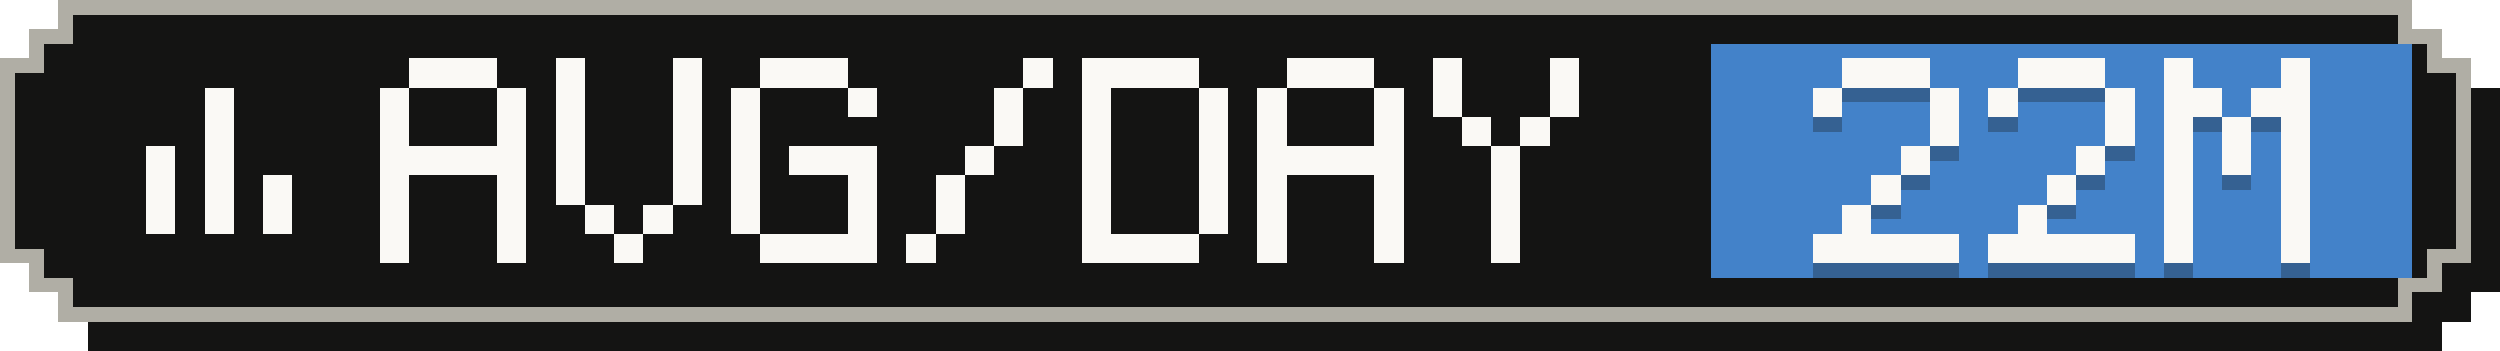
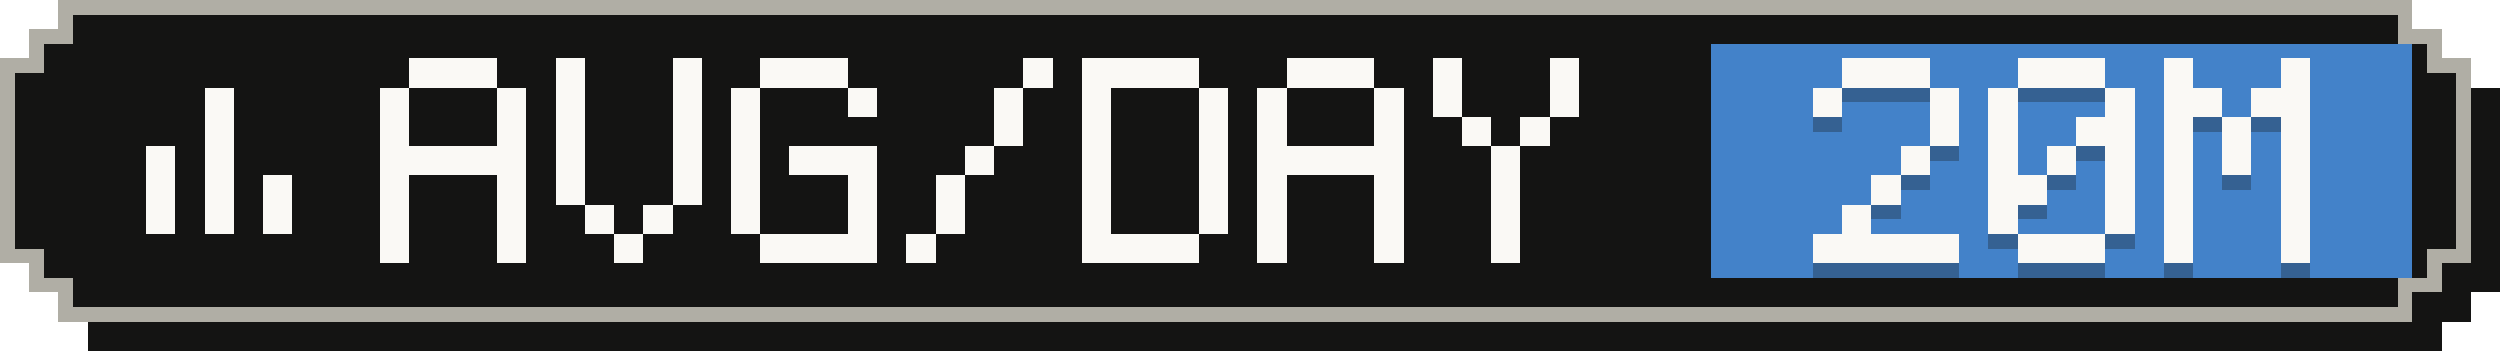
- <svg xmlns="http://www.w3.org/2000/svg" width="171" height="24" viewBox="0 0 171 24" role="img" aria-label="Average tokens per active day: 22M">
+ <svg xmlns="http://www.w3.org/2000/svg" width="171" height="24" viewBox="0 0 171 24" role="img" aria-label="Average tokens per active day: 20M">
  <g shape-rendering="crispEdges">
    <path fill="#141413" d="M6,2 H167 V4 H169 V6 H171 V20 H169 V22 H167 V24 H6 V22 H4 V20 H2 V6 H4 V4 H6 Z" />
    <path fill="#b0aea5" d="M4,0 H165 V2 H167 V4 H169 V18 H167 V20 H165 V22 H4 V20 H2 V18 H0 V4 H2 V2 H4 Z" />
    <path fill="#141413" d="M5,1 H164 V3 H166 V5 H168 V17 H166 V19 H164 V21 H5 V19 H3 V17 H1 V5 H3 V3 H5 Z" />
    <rect fill="#4382c9" x="117" y="3" width="48" height="16" />
    <g fill="#faf9f5">
      <rect x="14" y="6" width="2" height="2" />
      <rect x="14" y="8" width="2" height="2" />
      <rect x="10" y="10" width="2" height="2" />
      <rect x="14" y="10" width="2" height="2" />
      <rect x="10" y="12" width="2" height="2" />
      <rect x="14" y="12" width="2" height="2" />
      <rect x="18" y="12" width="2" height="2" />
      <rect x="10" y="14" width="2" height="2" />
      <rect x="14" y="14" width="2" height="2" />
      <rect x="18" y="14" width="2" height="2" />
    </g>
    <g fill="#faf9f5">
      <rect x="28" y="4" width="6" height="2" />
      <rect x="26" y="6" width="2" height="2" />
      <rect x="34" y="6" width="2" height="2" />
      <rect x="26" y="8" width="2" height="2" />
      <rect x="34" y="8" width="2" height="2" />
      <rect x="26" y="10" width="10" height="2" />
      <rect x="26" y="12" width="2" height="2" />
      <rect x="34" y="12" width="2" height="2" />
      <rect x="26" y="14" width="2" height="2" />
      <rect x="34" y="14" width="2" height="2" />
      <rect x="26" y="16" width="2" height="2" />
      <rect x="34" y="16" width="2" height="2" />
      <rect x="38" y="4" width="2" height="2" />
      <rect x="46" y="4" width="2" height="2" />
      <rect x="38" y="6" width="2" height="2" />
      <rect x="46" y="6" width="2" height="2" />
      <rect x="38" y="8" width="2" height="2" />
      <rect x="46" y="8" width="2" height="2" />
      <rect x="38" y="10" width="2" height="2" />
      <rect x="46" y="10" width="2" height="2" />
      <rect x="38" y="12" width="2" height="2" />
      <rect x="46" y="12" width="2" height="2" />
      <rect x="40" y="14" width="2" height="2" />
      <rect x="44" y="14" width="2" height="2" />
      <rect x="42" y="16" width="2" height="2" />
      <rect x="52" y="4" width="6" height="2" />
      <rect x="50" y="6" width="2" height="2" />
      <rect x="58" y="6" width="2" height="2" />
      <rect x="50" y="8" width="2" height="2" />
      <rect x="50" y="10" width="2" height="2" />
      <rect x="54" y="10" width="6" height="2" />
      <rect x="50" y="12" width="2" height="2" />
      <rect x="58" y="12" width="2" height="2" />
      <rect x="50" y="14" width="2" height="2" />
      <rect x="58" y="14" width="2" height="2" />
      <rect x="52" y="16" width="8" height="2" />
      <rect x="70" y="4" width="2" height="2" />
      <rect x="68" y="6" width="2" height="2" />
      <rect x="68" y="8" width="2" height="2" />
      <rect x="66" y="10" width="2" height="2" />
      <rect x="64" y="12" width="2" height="2" />
      <rect x="64" y="14" width="2" height="2" />
      <rect x="62" y="16" width="2" height="2" />
      <rect x="74" y="4" width="8" height="2" />
      <rect x="74" y="6" width="2" height="2" />
      <rect x="82" y="6" width="2" height="2" />
      <rect x="74" y="8" width="2" height="2" />
      <rect x="82" y="8" width="2" height="2" />
      <rect x="74" y="10" width="2" height="2" />
      <rect x="82" y="10" width="2" height="2" />
      <rect x="74" y="12" width="2" height="2" />
      <rect x="82" y="12" width="2" height="2" />
      <rect x="74" y="14" width="2" height="2" />
      <rect x="82" y="14" width="2" height="2" />
      <rect x="74" y="16" width="8" height="2" />
      <rect x="88" y="4" width="6" height="2" />
      <rect x="86" y="6" width="2" height="2" />
      <rect x="94" y="6" width="2" height="2" />
      <rect x="86" y="8" width="2" height="2" />
      <rect x="94" y="8" width="2" height="2" />
      <rect x="86" y="10" width="10" height="2" />
      <rect x="86" y="12" width="2" height="2" />
      <rect x="94" y="12" width="2" height="2" />
      <rect x="86" y="14" width="2" height="2" />
      <rect x="94" y="14" width="2" height="2" />
      <rect x="86" y="16" width="2" height="2" />
      <rect x="94" y="16" width="2" height="2" />
      <rect x="98" y="4" width="2" height="2" />
      <rect x="106" y="4" width="2" height="2" />
      <rect x="98" y="6" width="2" height="2" />
      <rect x="106" y="6" width="2" height="2" />
      <rect x="100" y="8" width="2" height="2" />
      <rect x="104" y="8" width="2" height="2" />
      <rect x="102" y="10" width="2" height="2" />
      <rect x="102" y="12" width="2" height="2" />
      <rect x="102" y="14" width="2" height="2" />
      <rect x="102" y="16" width="2" height="2" />
    </g>
    <g fill="#141413" fill-opacity=".3">
      <rect x="126" y="5" width="6" height="2" />
      <rect x="124" y="7" width="2" height="2" />
      <rect x="132" y="7" width="2" height="2" />
      <rect x="132" y="9" width="2" height="2" />
      <rect x="130" y="11" width="2" height="2" />
      <rect x="128" y="13" width="2" height="2" />
      <rect x="126" y="15" width="2" height="2" />
      <rect x="124" y="17" width="10" height="2" />
      <rect x="138" y="5" width="6" height="2" />
      <rect x="136" y="7" width="2" height="2" />
      <rect x="144" y="7" width="2" height="2" />
-       <rect x="144" y="9" width="2" height="2" />
-       <rect x="142" y="11" width="2" height="2" />
-       <rect x="140" y="13" width="2" height="2" />
-       <rect x="138" y="15" width="2" height="2" />
-       <rect x="136" y="17" width="10" height="2" />
+       <rect x="136" y="9" width="2" height="2" />
+       <rect x="142" y="9" width="4" height="2" />
+       <rect x="136" y="11" width="2" height="2" />
+       <rect x="140" y="11" width="2" height="2" />
+       <rect x="144" y="11" width="2" height="2" />
+       <rect x="136" y="13" width="4" height="2" />
+       <rect x="144" y="13" width="2" height="2" />
+       <rect x="136" y="15" width="2" height="2" />
+       <rect x="144" y="15" width="2" height="2" />
+       <rect x="138" y="17" width="6" height="2" />
      <rect x="148" y="5" width="2" height="2" />
      <rect x="156" y="5" width="2" height="2" />
      <rect x="148" y="7" width="4" height="2" />
      <rect x="154" y="7" width="4" height="2" />
      <rect x="148" y="9" width="2" height="2" />
      <rect x="152" y="9" width="2" height="2" />
      <rect x="156" y="9" width="2" height="2" />
      <rect x="148" y="11" width="2" height="2" />
      <rect x="152" y="11" width="2" height="2" />
      <rect x="156" y="11" width="2" height="2" />
      <rect x="148" y="13" width="2" height="2" />
      <rect x="156" y="13" width="2" height="2" />
      <rect x="148" y="15" width="2" height="2" />
      <rect x="156" y="15" width="2" height="2" />
      <rect x="148" y="17" width="2" height="2" />
      <rect x="156" y="17" width="2" height="2" />
    </g>
    <g fill="#faf9f5">
      <rect x="126" y="4" width="6" height="2" />
      <rect x="124" y="6" width="2" height="2" />
      <rect x="132" y="6" width="2" height="2" />
      <rect x="132" y="8" width="2" height="2" />
      <rect x="130" y="10" width="2" height="2" />
      <rect x="128" y="12" width="2" height="2" />
      <rect x="126" y="14" width="2" height="2" />
      <rect x="124" y="16" width="10" height="2" />
      <rect x="138" y="4" width="6" height="2" />
      <rect x="136" y="6" width="2" height="2" />
      <rect x="144" y="6" width="2" height="2" />
-       <rect x="144" y="8" width="2" height="2" />
-       <rect x="142" y="10" width="2" height="2" />
-       <rect x="140" y="12" width="2" height="2" />
-       <rect x="138" y="14" width="2" height="2" />
-       <rect x="136" y="16" width="10" height="2" />
+       <rect x="136" y="8" width="2" height="2" />
+       <rect x="142" y="8" width="4" height="2" />
+       <rect x="136" y="10" width="2" height="2" />
+       <rect x="140" y="10" width="2" height="2" />
+       <rect x="144" y="10" width="2" height="2" />
+       <rect x="136" y="12" width="4" height="2" />
+       <rect x="144" y="12" width="2" height="2" />
+       <rect x="136" y="14" width="2" height="2" />
+       <rect x="144" y="14" width="2" height="2" />
+       <rect x="138" y="16" width="6" height="2" />
      <rect x="148" y="4" width="2" height="2" />
      <rect x="156" y="4" width="2" height="2" />
      <rect x="148" y="6" width="4" height="2" />
      <rect x="154" y="6" width="4" height="2" />
      <rect x="148" y="8" width="2" height="2" />
      <rect x="152" y="8" width="2" height="2" />
      <rect x="156" y="8" width="2" height="2" />
      <rect x="148" y="10" width="2" height="2" />
      <rect x="152" y="10" width="2" height="2" />
      <rect x="156" y="10" width="2" height="2" />
      <rect x="148" y="12" width="2" height="2" />
      <rect x="156" y="12" width="2" height="2" />
      <rect x="148" y="14" width="2" height="2" />
      <rect x="156" y="14" width="2" height="2" />
      <rect x="148" y="16" width="2" height="2" />
      <rect x="156" y="16" width="2" height="2" />
    </g>
  </g>
</svg>
